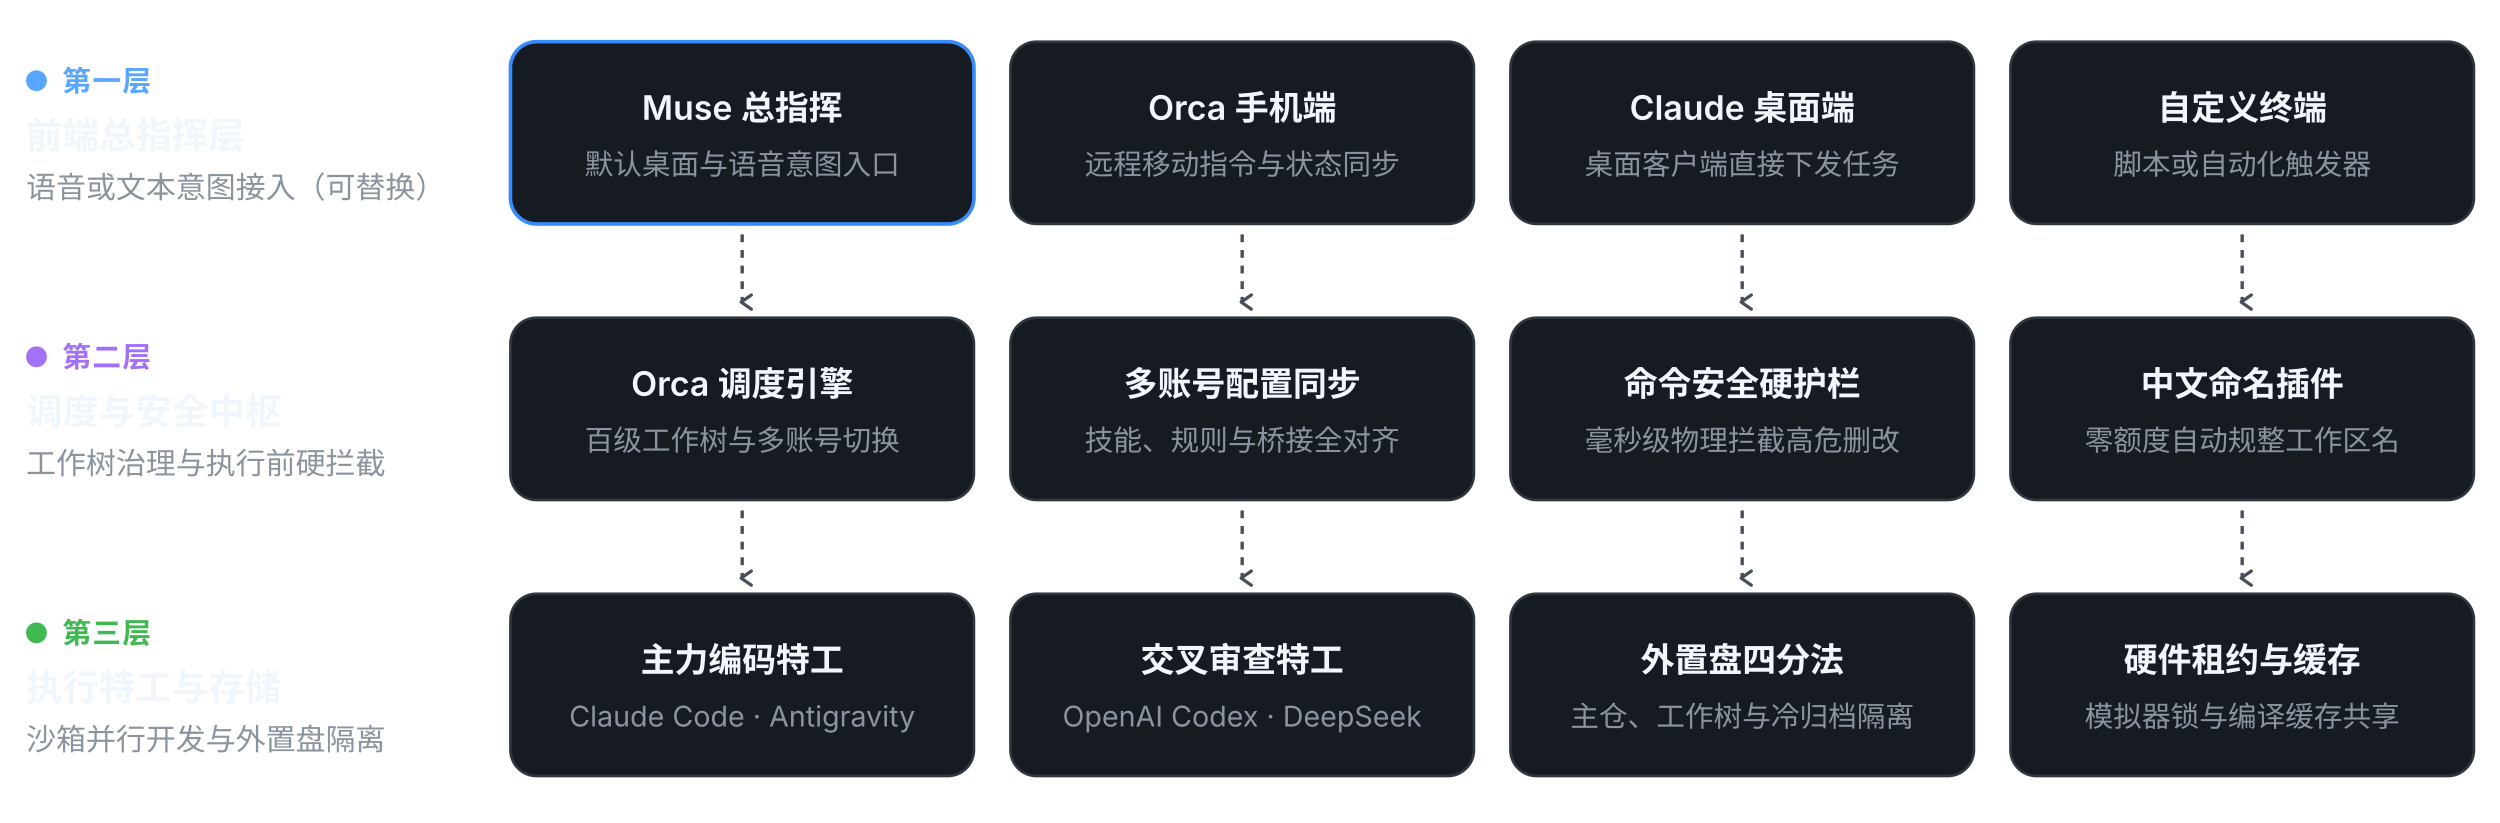
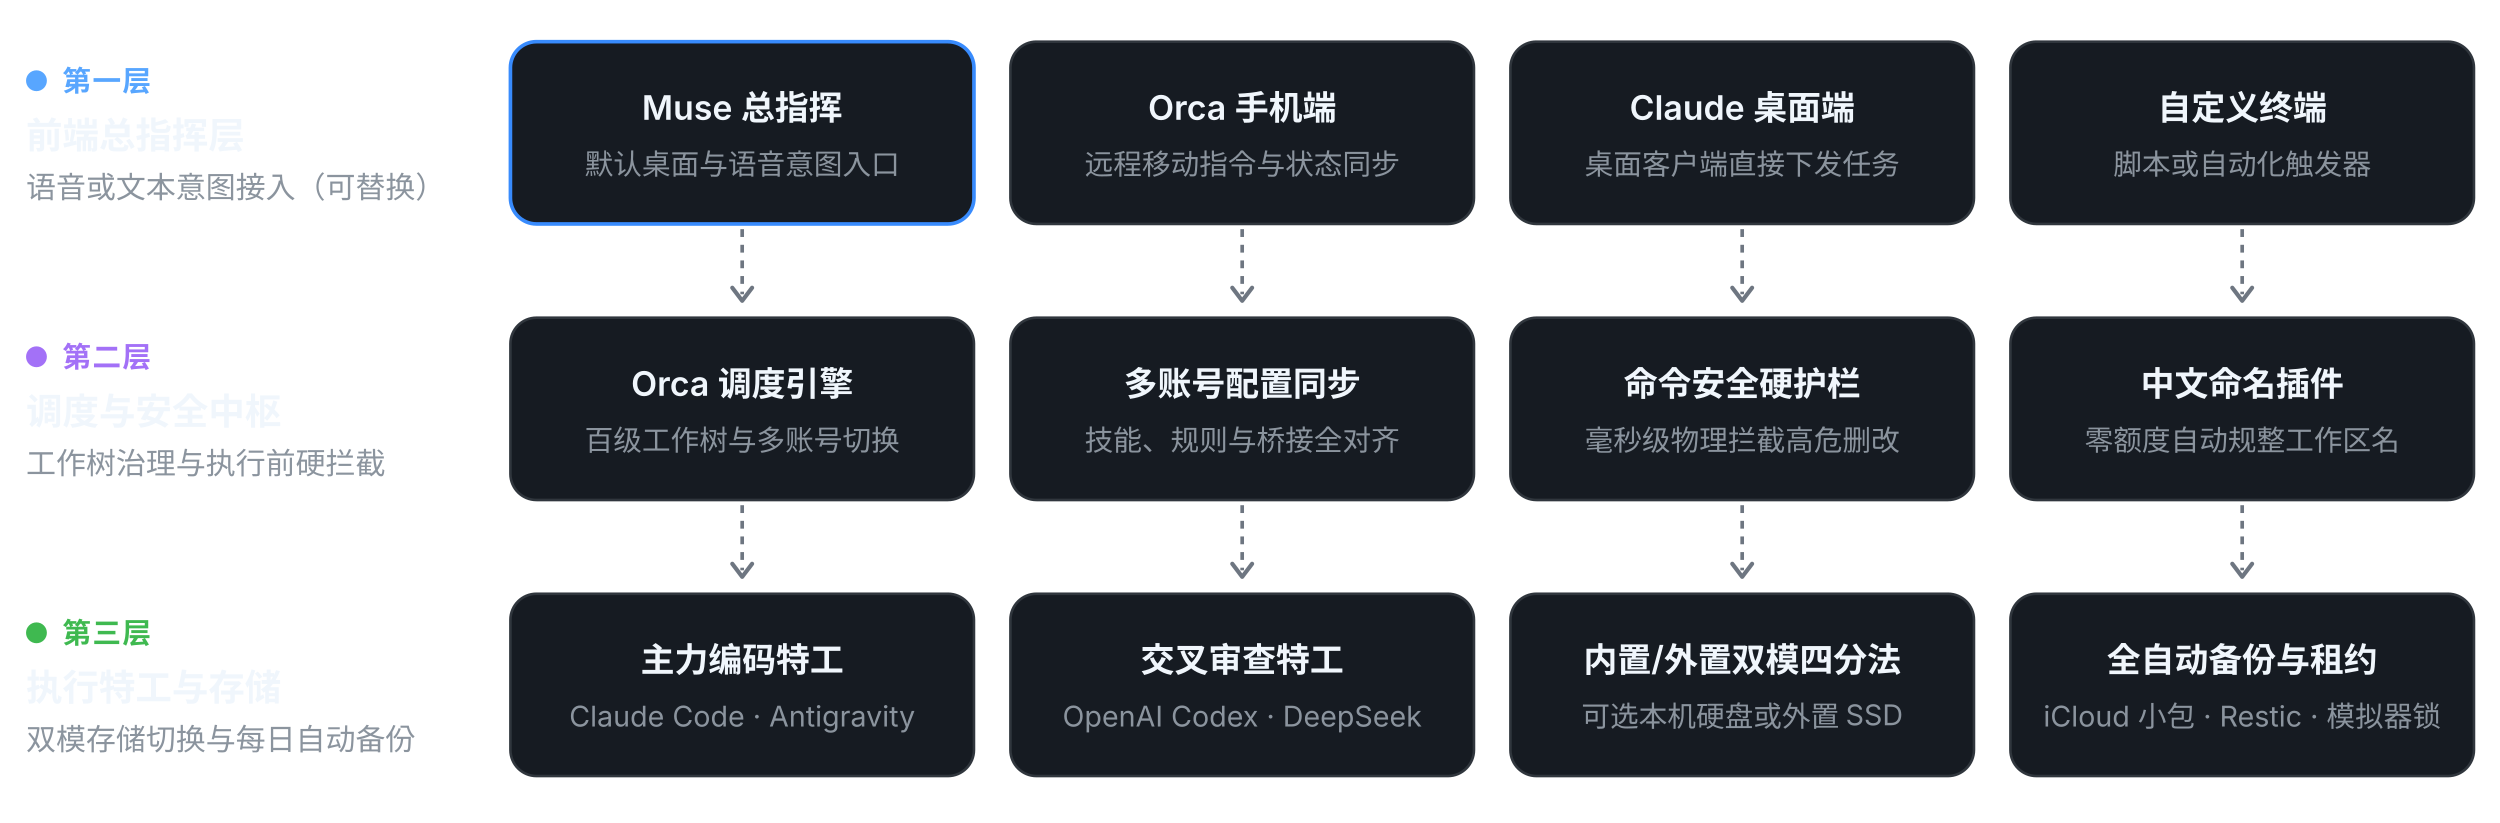
<svg xmlns="http://www.w3.org/2000/svg" viewBox="0 0 960 316" width="100%" height="auto">
-   <defs>
-     <marker id="arr-zh-dark" viewBox="0 0 10 10" refX="5" refY="7" markerWidth="6" markerHeight="6" orient="auto">
-       <path d="M 1.5 2.5 L 5 7.5 L 8.5 2.5" fill="none" stroke="#484F58" stroke-width="1.6" stroke-linecap="round" stroke-linejoin="round" />
-     </marker>
-   </defs>
  <g transform="translate(8, 16)">
    <circle cx="6" cy="15" r="4" fill="#58A6FF" />
    <text x="16" y="19" font-family="-apple-system, BlinkMacSystemFont, 'PingFang SC', 'Hiragino Sans GB', 'Microsoft YaHei', sans-serif" font-size="11" font-weight="700" fill="#58A6FF" letter-spacing="0.5">第一层</text>
    <text x="2" y="41" font-family="-apple-system, BlinkMacSystemFont, 'PingFang SC', 'Hiragino Sans GB', 'Microsoft YaHei', sans-serif" font-size="14" font-weight="700" fill="#F0F6FC">前端总指挥层</text>
    <text x="2" y="60" font-family="-apple-system, BlinkMacSystemFont, 'PingFang SC', 'Hiragino Sans GB', 'Microsoft YaHei', sans-serif" font-size="11.5" fill="#8B949E">语音或文本意图接入（可替换）</text>
  </g>
  <g transform="translate(196, 16)">
    <rect width="178" height="70" rx="10" fill="#161B22" stroke="#388BFD" stroke-width="1.4" />
    <text x="89.0" y="30" text-anchor="middle" font-family="-apple-system, BlinkMacSystemFont, 'PingFang SC', 'Hiragino Sans GB', 'Microsoft YaHei', sans-serif" font-size="13" font-weight="600" fill="#F0F6FC">Muse 总指挥</text>
    <text x="89.0" y="51" text-anchor="middle" font-family="-apple-system, BlinkMacSystemFont, 'PingFang SC', 'Hiragino Sans GB', 'Microsoft YaHei', sans-serif" font-size="11" fill="#8B949E">默认桌面与语音意图入口</text>
  </g>
  <g transform="translate(388, 16)">
    <rect width="178" height="70" rx="10" fill="#161B22" stroke="#30363D" stroke-width="1" />
    <text x="89.0" y="30" text-anchor="middle" font-family="-apple-system, BlinkMacSystemFont, 'PingFang SC', 'Hiragino Sans GB', 'Microsoft YaHei', sans-serif" font-size="13" font-weight="600" fill="#F0F6FC">Orca 手机端</text>
    <text x="89.0" y="51" text-anchor="middle" font-family="-apple-system, BlinkMacSystemFont, 'PingFang SC', 'Hiragino Sans GB', 'Microsoft YaHei', sans-serif" font-size="11" fill="#8B949E">远程移动指令与状态同步</text>
  </g>
  <g transform="translate(580, 16)">
    <rect width="178" height="70" rx="10" fill="#161B22" stroke="#30363D" stroke-width="1" />
    <text x="89.0" y="30" text-anchor="middle" font-family="-apple-system, BlinkMacSystemFont, 'PingFang SC', 'Hiragino Sans GB', 'Microsoft YaHei', sans-serif" font-size="13" font-weight="600" fill="#F0F6FC">Claude 桌面端</text>
    <text x="89.0" y="51" text-anchor="middle" font-family="-apple-system, BlinkMacSystemFont, 'PingFang SC', 'Hiragino Sans GB', 'Microsoft YaHei', sans-serif" font-size="11" fill="#8B949E">桌面客户端直接下发任务</text>
  </g>
  <g transform="translate(772, 16)">
    <rect width="178" height="70" rx="10" fill="#161B22" stroke="#30363D" stroke-width="1" />
    <text x="89.0" y="30" text-anchor="middle" font-family="-apple-system, BlinkMacSystemFont, 'PingFang SC', 'Hiragino Sans GB', 'Microsoft YaHei', sans-serif" font-size="13" font-weight="600" fill="#F0F6FC">自定义终端</text>
    <text x="89.0" y="51" text-anchor="middle" font-family="-apple-system, BlinkMacSystemFont, 'PingFang SC', 'Hiragino Sans GB', 'Microsoft YaHei', sans-serif" font-size="11" fill="#8B949E">脚本或自动化触发器</text>
  </g>
-   <line x1="285.0" y1="90" x2="285.0" y2="116" stroke="#484F58" stroke-width="1.3" stroke-dasharray="3 3" marker-end="url(#arr-zh-dark)" />
-   <line x1="477.0" y1="90" x2="477.0" y2="116" stroke="#484F58" stroke-width="1.3" stroke-dasharray="3 3" marker-end="url(#arr-zh-dark)" />
-   <line x1="669.0" y1="90" x2="669.0" y2="116" stroke="#484F58" stroke-width="1.3" stroke-dasharray="3 3" marker-end="url(#arr-zh-dark)" />
-   <line x1="861.0" y1="90" x2="861.0" y2="116" stroke="#484F58" stroke-width="1.3" stroke-dasharray="3 3" marker-end="url(#arr-zh-dark)" />
+   <line x1="285.0" y1="88" x2="285.0" y2="113" stroke="#6E7681" stroke-width="1.4" stroke-dasharray="3 3" />
+   <path d="M 281.2 110.5 L 285.0 115.5 L 288.8 110.5" fill="none" stroke="#6E7681" stroke-width="1.6" stroke-linecap="round" stroke-linejoin="round" />
+   <line x1="477.0" y1="88" x2="477.0" y2="113" stroke="#6E7681" stroke-width="1.4" stroke-dasharray="3 3" />
+   <path d="M 473.2 110.5 L 477.0 115.5 L 480.8 110.5" fill="none" stroke="#6E7681" stroke-width="1.6" stroke-linecap="round" stroke-linejoin="round" />
+   <line x1="669.0" y1="88" x2="669.0" y2="113" stroke="#6E7681" stroke-width="1.4" stroke-dasharray="3 3" />
+   <path d="M 665.2 110.5 L 669.0 115.5 L 672.8 110.5" fill="none" stroke="#6E7681" stroke-width="1.6" stroke-linecap="round" stroke-linejoin="round" />
+   <line x1="861.0" y1="88" x2="861.0" y2="113" stroke="#6E7681" stroke-width="1.4" stroke-dasharray="3 3" />
+   <path d="M 857.2 110.5 L 861.0 115.5 L 864.8 110.5" fill="none" stroke="#6E7681" stroke-width="1.6" stroke-linecap="round" stroke-linejoin="round" />
  <g transform="translate(8, 122)">
    <circle cx="6" cy="15" r="4" fill="#A371F7" />
    <text x="16" y="19" font-family="-apple-system, BlinkMacSystemFont, 'PingFang SC', 'Hiragino Sans GB', 'Microsoft YaHei', sans-serif" font-size="11" font-weight="700" fill="#A371F7" letter-spacing="0.5">第二层</text>
    <text x="2" y="41" font-family="-apple-system, BlinkMacSystemFont, 'PingFang SC', 'Hiragino Sans GB', 'Microsoft YaHei', sans-serif" font-size="14" font-weight="700" fill="#F0F6FC">调度与安全中枢</text>
    <text x="2" y="60" font-family="-apple-system, BlinkMacSystemFont, 'PingFang SC', 'Hiragino Sans GB', 'Microsoft YaHei', sans-serif" font-size="11.5" fill="#8B949E">工作树治理与执行前硬拦截</text>
  </g>
  <g transform="translate(196, 122)">
    <rect width="178" height="70" rx="10" fill="#161B22" stroke="#30363D" stroke-width="1" />
    <text x="89.0" y="30" text-anchor="middle" font-family="-apple-system, BlinkMacSystemFont, 'PingFang SC', 'Hiragino Sans GB', 'Microsoft YaHei', sans-serif" font-size="13" font-weight="600" fill="#F0F6FC">Orca 调度引擎</text>
    <text x="89.0" y="51" text-anchor="middle" font-family="-apple-system, BlinkMacSystemFont, 'PingFang SC', 'Hiragino Sans GB', 'Microsoft YaHei', sans-serif" font-size="11" fill="#8B949E">百级工作树与多账号切换</text>
  </g>
  <g transform="translate(388, 122)">
    <rect width="178" height="70" rx="10" fill="#161B22" stroke="#30363D" stroke-width="1" />
    <text x="89.0" y="30" text-anchor="middle" font-family="-apple-system, BlinkMacSystemFont, 'PingFang SC', 'Hiragino Sans GB', 'Microsoft YaHei', sans-serif" font-size="13" font-weight="600" fill="#F0F6FC">多账号配置同步</text>
    <text x="89.0" y="51" text-anchor="middle" font-family="-apple-system, BlinkMacSystemFont, 'PingFang SC', 'Hiragino Sans GB', 'Microsoft YaHei', sans-serif" font-size="11" fill="#8B949E">技能、规则与桥接全对齐</text>
  </g>
  <g transform="translate(580, 122)">
    <rect width="178" height="70" rx="10" fill="#161B22" stroke="#30363D" stroke-width="1" />
    <text x="89.0" y="30" text-anchor="middle" font-family="-apple-system, BlinkMacSystemFont, 'PingFang SC', 'Hiragino Sans GB', 'Microsoft YaHei', sans-serif" font-size="13" font-weight="600" fill="#F0F6FC">命令安全硬护栏</text>
    <text x="89.0" y="51" text-anchor="middle" font-family="-apple-system, BlinkMacSystemFont, 'PingFang SC', 'Hiragino Sans GB', 'Microsoft YaHei', sans-serif" font-size="11" fill="#8B949E">毫秒级物理拦截高危删改</text>
  </g>
  <g transform="translate(772, 122)">
    <rect width="178" height="70" rx="10" fill="#161B22" stroke="#30363D" stroke-width="1" />
    <text x="89.0" y="30" text-anchor="middle" font-family="-apple-system, BlinkMacSystemFont, 'PingFang SC', 'Hiragino Sans GB', 'Microsoft YaHei', sans-serif" font-size="13" font-weight="600" fill="#F0F6FC">中文命名插件</text>
    <text x="89.0" y="51" text-anchor="middle" font-family="-apple-system, BlinkMacSystemFont, 'PingFang SC', 'Hiragino Sans GB', 'Microsoft YaHei', sans-serif" font-size="11" fill="#8B949E">零额度自动规整工作区名</text>
  </g>
-   <line x1="285.0" y1="196" x2="285.0" y2="222" stroke="#484F58" stroke-width="1.3" stroke-dasharray="3 3" marker-end="url(#arr-zh-dark)" />
-   <line x1="477.0" y1="196" x2="477.0" y2="222" stroke="#484F58" stroke-width="1.3" stroke-dasharray="3 3" marker-end="url(#arr-zh-dark)" />
-   <line x1="669.0" y1="196" x2="669.0" y2="222" stroke="#484F58" stroke-width="1.3" stroke-dasharray="3 3" marker-end="url(#arr-zh-dark)" />
-   <line x1="861.0" y1="196" x2="861.0" y2="222" stroke="#484F58" stroke-width="1.3" stroke-dasharray="3 3" marker-end="url(#arr-zh-dark)" />
+   <line x1="285.0" y1="194" x2="285.0" y2="219" stroke="#6E7681" stroke-width="1.4" stroke-dasharray="3 3" />
+   <path d="M 281.2 216.5 L 285.0 221.5 L 288.8 216.5" fill="none" stroke="#6E7681" stroke-width="1.6" stroke-linecap="round" stroke-linejoin="round" />
+   <line x1="477.0" y1="194" x2="477.0" y2="219" stroke="#6E7681" stroke-width="1.4" stroke-dasharray="3 3" />
+   <path d="M 473.2 216.5 L 477.0 221.5 L 480.8 216.5" fill="none" stroke="#6E7681" stroke-width="1.6" stroke-linecap="round" stroke-linejoin="round" />
+   <line x1="669.0" y1="194" x2="669.0" y2="219" stroke="#6E7681" stroke-width="1.4" stroke-dasharray="3 3" />
+   <path d="M 665.2 216.5 L 669.0 221.5 L 672.8 216.5" fill="none" stroke="#6E7681" stroke-width="1.6" stroke-linecap="round" stroke-linejoin="round" />
+   <line x1="861.0" y1="194" x2="861.0" y2="219" stroke="#6E7681" stroke-width="1.4" stroke-dasharray="3 3" />
+   <path d="M 857.2 216.5 L 861.0 221.5 L 864.8 216.5" fill="none" stroke="#6E7681" stroke-width="1.6" stroke-linecap="round" stroke-linejoin="round" />
  <g transform="translate(8, 228)">
    <circle cx="6" cy="15" r="4" fill="#3FB950" />
    <text x="16" y="19" font-family="-apple-system, BlinkMacSystemFont, 'PingFang SC', 'Hiragino Sans GB', 'Microsoft YaHei', sans-serif" font-size="11" font-weight="700" fill="#3FB950" letter-spacing="0.5">第三层</text>
    <text x="2" y="41" font-family="-apple-system, BlinkMacSystemFont, 'PingFang SC', 'Hiragino Sans GB', 'Microsoft YaHei', sans-serif" font-size="14" font-weight="700" fill="#F0F6FC">执行特工与存储</text>
-     <text x="2" y="60" font-family="-apple-system, BlinkMacSystemFont, 'PingFang SC', 'Hiragino Sans GB', 'Microsoft YaHei', sans-serif" font-size="11.5" fill="#8B949E">沙箱并行开发与外置盘隔离</text>
+     <text x="2" y="60" font-family="-apple-system, BlinkMacSystemFont, 'PingFang SC', 'Hiragino Sans GB', 'Microsoft YaHei', sans-serif" font-size="11.5" fill="#8B949E">双模存储切换与每日自动备份</text>
  </g>
  <g transform="translate(196, 228)">
    <rect width="178" height="70" rx="10" fill="#161B22" stroke="#30363D" stroke-width="1" />
    <text x="89.0" y="30" text-anchor="middle" font-family="-apple-system, BlinkMacSystemFont, 'PingFang SC', 'Hiragino Sans GB', 'Microsoft YaHei', sans-serif" font-size="13" font-weight="600" fill="#F0F6FC">主力编码特工</text>
    <text x="89.0" y="51" text-anchor="middle" font-family="-apple-system, BlinkMacSystemFont, 'PingFang SC', 'Hiragino Sans GB', 'Microsoft YaHei', sans-serif" font-size="11" fill="#8B949E">Claude Code · Antigravity</text>
  </g>
  <g transform="translate(388, 228)">
    <rect width="178" height="70" rx="10" fill="#161B22" stroke="#30363D" stroke-width="1" />
    <text x="89.0" y="30" text-anchor="middle" font-family="-apple-system, BlinkMacSystemFont, 'PingFang SC', 'Hiragino Sans GB', 'Microsoft YaHei', sans-serif" font-size="13" font-weight="600" fill="#F0F6FC">交叉审查特工</text>
    <text x="89.0" y="51" text-anchor="middle" font-family="-apple-system, BlinkMacSystemFont, 'PingFang SC', 'Hiragino Sans GB', 'Microsoft YaHei', sans-serif" font-size="11" fill="#8B949E">OpenAI Codex · DeepSeek</text>
  </g>
  <g transform="translate(580, 228)">
    <rect width="178" height="70" rx="10" fill="#161B22" stroke="#30363D" stroke-width="1" />
-     <text x="89.0" y="30" text-anchor="middle" font-family="-apple-system, BlinkMacSystemFont, 'PingFang SC', 'Hiragino Sans GB', 'Microsoft YaHei', sans-serif" font-size="13" font-weight="600" fill="#F0F6FC">外置盘四分法</text>
-     <text x="89.0" y="51" text-anchor="middle" font-family="-apple-system, BlinkMacSystemFont, 'PingFang SC', 'Hiragino Sans GB', 'Microsoft YaHei', sans-serif" font-size="11" fill="#8B949E">主仓、工作树与冷归档隔离</text>
+     <text x="89.0" y="30" text-anchor="middle" font-family="-apple-system, BlinkMacSystemFont, 'PingFang SC', 'Hiragino Sans GB', 'Microsoft YaHei', sans-serif" font-size="13" font-weight="600" fill="#F0F6FC">内置/外置双模四分法</text>
+     <text x="89.0" y="51" text-anchor="middle" font-family="-apple-system, BlinkMacSystemFont, 'PingFang SC', 'Hiragino Sans GB', 'Microsoft YaHei', sans-serif" font-size="11" fill="#8B949E">可选本机硬盘或外置 SSD</text>
  </g>
  <g transform="translate(772, 228)">
    <rect width="178" height="70" rx="10" fill="#161B22" stroke="#30363D" stroke-width="1" />
-     <text x="89.0" y="30" text-anchor="middle" font-family="-apple-system, BlinkMacSystemFont, 'PingFang SC', 'Hiragino Sans GB', 'Microsoft YaHei', sans-serif" font-size="13" font-weight="600" fill="#F0F6FC">硬件租约与缓存</text>
-     <text x="89.0" y="51" text-anchor="middle" font-family="-apple-system, BlinkMacSystemFont, 'PingFang SC', 'Hiragino Sans GB', 'Microsoft YaHei', sans-serif" font-size="11" fill="#8B949E">模拟器锁与编译缓存共享</text>
+     <text x="89.0" y="30" text-anchor="middle" font-family="-apple-system, BlinkMacSystemFont, 'PingFang SC', 'Hiragino Sans GB', 'Microsoft YaHei', sans-serif" font-size="13" font-weight="600" fill="#F0F6FC">全自动备份与租约</text>
+     <text x="89.0" y="51" text-anchor="middle" font-family="-apple-system, BlinkMacSystemFont, 'PingFang SC', 'Hiragino Sans GB', 'Microsoft YaHei', sans-serif" font-size="11" fill="#8B949E">iCloud 小包 · Restic · 模拟器锁</text>
  </g>
</svg>
